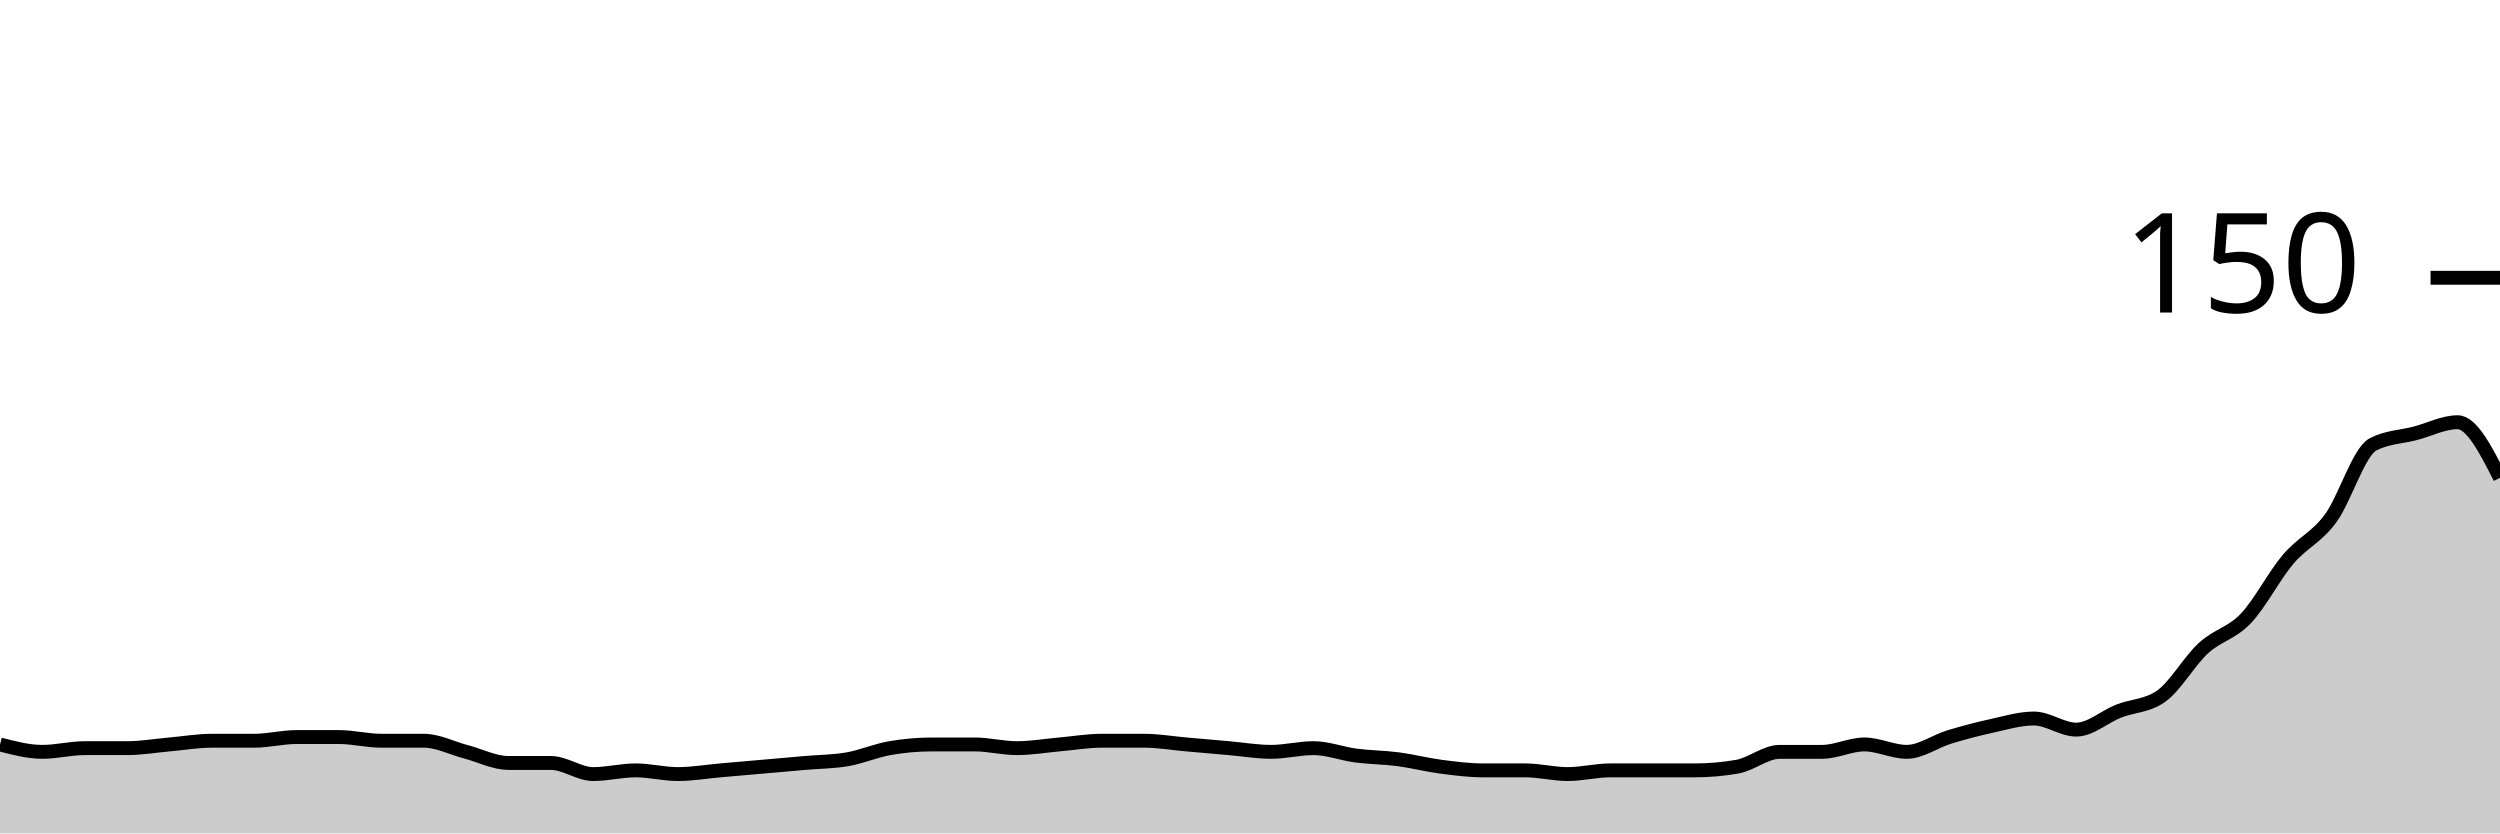
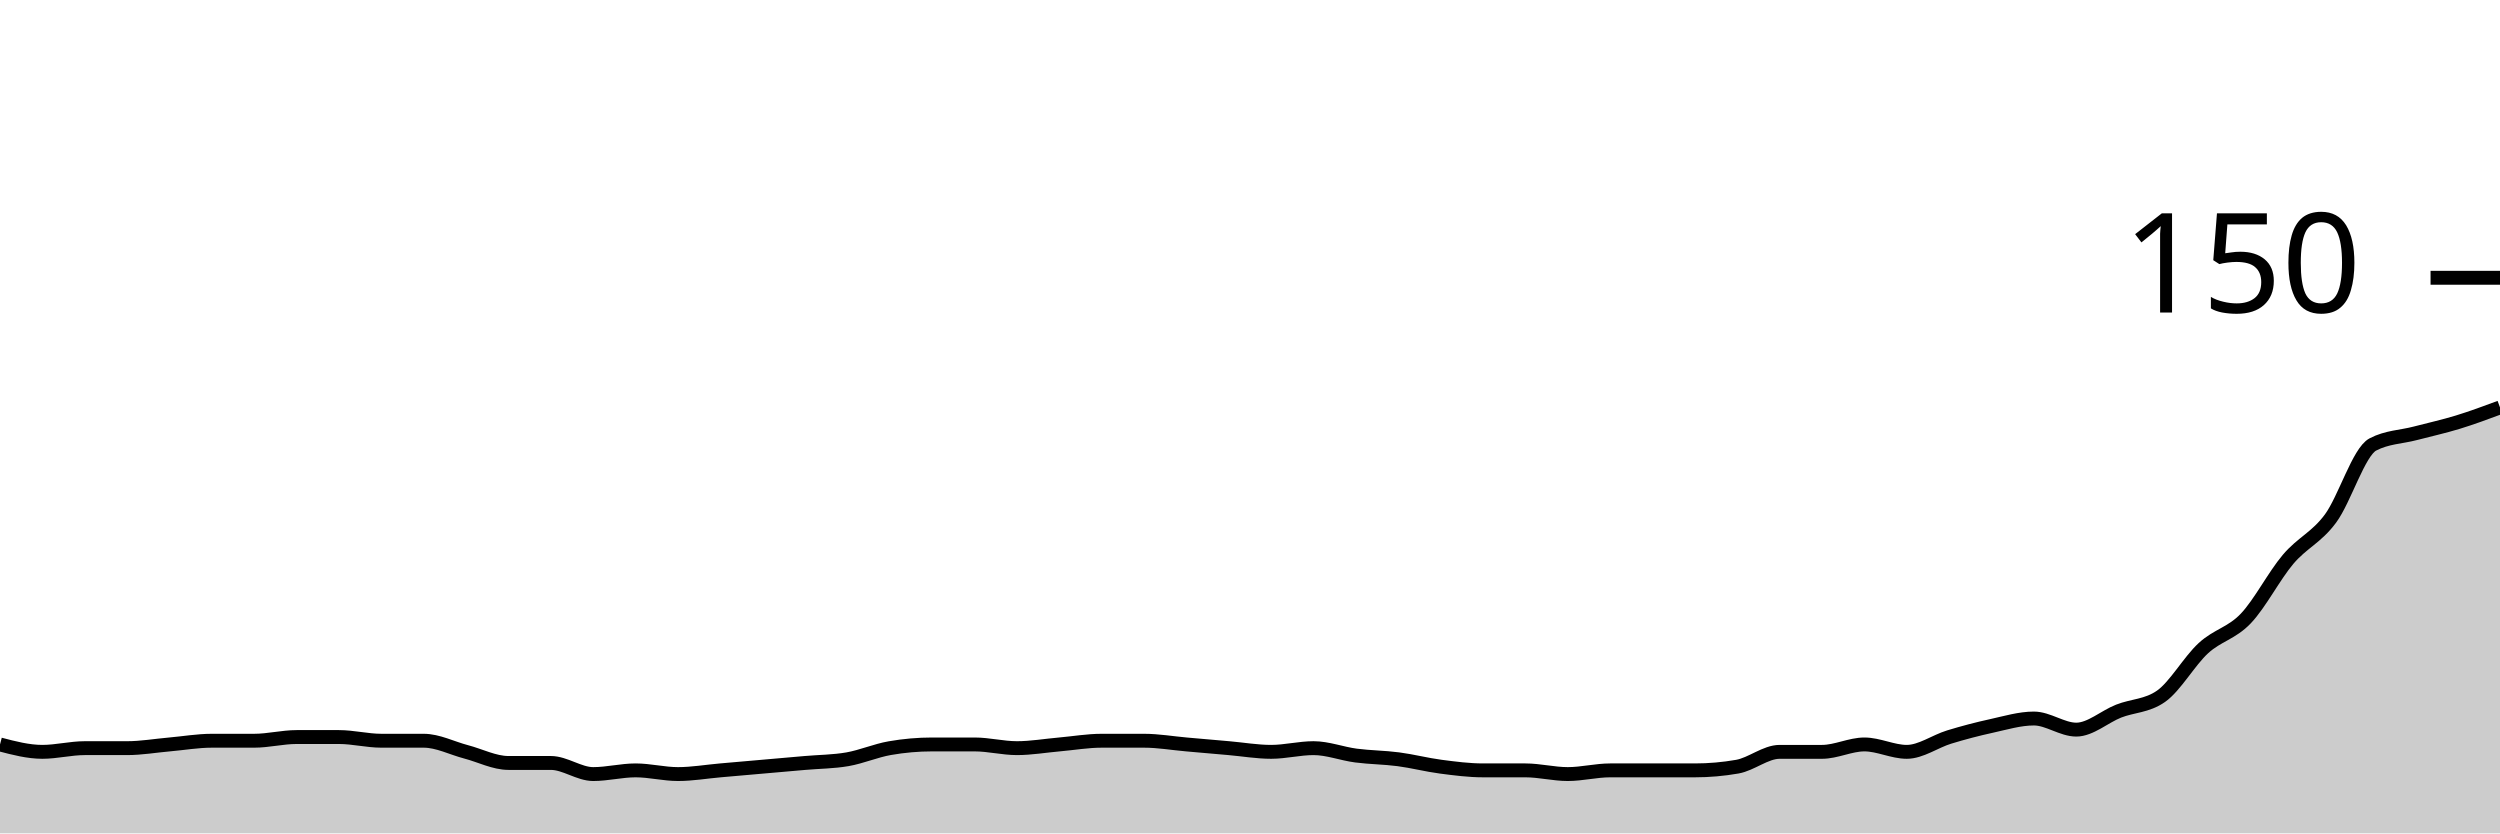
<svg xmlns="http://www.w3.org/2000/svg" viewBox="0 0 180 60">
  <g transform="translate(0,20)">
-     <path class="area" fill="rgba(0, 0, 0, 0.2)" d="M0,33.6C1.017,33.867,2.034,34.133,3.051,34.133C4.068,34.133,5.085,33.867,6.102,33.867C7.119,33.867,8.136,33.867,9.153,33.867C10.169,33.867,11.186,33.689,12.203,33.6C13.22,33.511,14.237,33.333,15.254,33.333C16.271,33.333,17.288,33.333,18.305,33.333C19.322,33.333,20.339,33.067,21.356,33.067C22.373,33.067,23.39,33.067,24.407,33.067C25.424,33.067,26.441,33.333,27.458,33.333C28.475,33.333,29.492,33.333,30.508,33.333C31.525,33.333,32.542,33.867,33.559,34.133C34.576,34.4,35.593,34.933,36.61,34.933C37.627,34.933,38.644,34.933,39.661,34.933C40.678,34.933,41.695,35.733,42.712,35.733C43.729,35.733,44.746,35.467,45.763,35.467C46.78,35.467,47.797,35.733,48.814,35.733C49.831,35.733,50.847,35.556,51.864,35.467C52.881,35.378,53.898,35.289,54.915,35.2C55.932,35.111,56.949,35.022,57.966,34.933C58.983,34.844,60,34.844,61.017,34.667C62.034,34.489,63.051,34.044,64.068,33.867C65.085,33.689,66.102,33.6,67.119,33.6C68.136,33.6,69.153,33.6,70.169,33.6C71.186,33.6,72.203,33.867,73.22,33.867C74.237,33.867,75.254,33.689,76.271,33.6C77.288,33.511,78.305,33.333,79.322,33.333C80.339,33.333,81.356,33.333,82.373,33.333C83.39,33.333,84.407,33.511,85.424,33.6C86.441,33.689,87.458,33.778,88.475,33.867C89.492,33.956,90.508,34.133,91.525,34.133C92.542,34.133,93.559,33.867,94.576,33.867C95.593,33.867,96.61,34.267,97.627,34.4C98.644,34.533,99.661,34.533,100.678,34.667C101.695,34.8,102.712,35.067,103.729,35.2C104.746,35.333,105.763,35.467,106.78,35.467C107.797,35.467,108.814,35.467,109.831,35.467C110.847,35.467,111.864,35.733,112.881,35.733C113.898,35.733,114.915,35.467,115.932,35.467C116.949,35.467,117.966,35.467,118.983,35.467C120,35.467,121.017,35.467,122.034,35.467C123.051,35.467,124.068,35.378,125.085,35.2C126.102,35.022,127.119,34.133,128.136,34.133C129.153,34.133,130.169,34.133,131.186,34.133C132.203,34.133,133.22,33.6,134.237,33.6C135.254,33.6,136.271,34.133,137.288,34.133C138.305,34.133,139.322,33.378,140.339,33.067C141.356,32.756,142.373,32.489,143.39,32.267C144.407,32.044,145.424,31.733,146.441,31.733C147.458,31.733,148.475,32.533,149.492,32.533C150.508,32.533,151.525,31.6,152.542,31.2C153.559,30.8,154.576,30.844,155.593,30.133C156.61,29.422,157.627,27.6,158.644,26.667C159.661,25.733,160.678,25.6,161.695,24.533C162.712,23.467,163.729,21.467,164.746,20.267C165.763,19.067,166.78,18.711,167.797,17.333C168.814,15.956,169.831,12.533,170.847,12C171.864,11.467,172.881,11.467,173.898,11.2C174.915,10.933,175.932,10.4,176.949,10.4C177.966,10.4,178.983,12.4,180,14.4L180,40C178.983,40,177.966,40,176.949,40C175.932,40,174.915,40,173.898,40C172.881,40,171.864,40,170.847,40C169.831,40,168.814,40,167.797,40C166.78,40,165.763,40,164.746,40C163.729,40,162.712,40,161.695,40C160.678,40,159.661,40,158.644,40C157.627,40,156.61,40,155.593,40C154.576,40,153.559,40,152.542,40C151.525,40,150.508,40,149.492,40C148.475,40,147.458,40,146.441,40C145.424,40,144.407,40,143.39,40C142.373,40,141.356,40,140.339,40C139.322,40,138.305,40,137.288,40C136.271,40,135.254,40,134.237,40C133.22,40,132.203,40,131.186,40C130.169,40,129.153,40,128.136,40C127.119,40,126.102,40,125.085,40C124.068,40,123.051,40,122.034,40C121.017,40,120,40,118.983,40C117.966,40,116.949,40,115.932,40C114.915,40,113.898,40,112.881,40C111.864,40,110.847,40,109.831,40C108.814,40,107.797,40,106.78,40C105.763,40,104.746,40,103.729,40C102.712,40,101.695,40,100.678,40C99.661,40,98.644,40,97.627,40C96.61,40,95.593,40,94.576,40C93.559,40,92.542,40,91.525,40C90.508,40,89.492,40,88.475,40C87.458,40,86.441,40,85.424,40C84.407,40,83.39,40,82.373,40C81.356,40,80.339,40,79.322,40C78.305,40,77.288,40,76.271,40C75.254,40,74.237,40,73.22,40C72.203,40,71.186,40,70.169,40C69.153,40,68.136,40,67.119,40C66.102,40,65.085,40,64.068,40C63.051,40,62.034,40,61.017,40C60,40,58.983,40,57.966,40C56.949,40,55.932,40,54.915,40C53.898,40,52.881,40,51.864,40C50.847,40,49.831,40,48.814,40C47.797,40,46.78,40,45.763,40C44.746,40,43.729,40,42.712,40C41.695,40,40.678,40,39.661,40C38.644,40,37.627,40,36.61,40C35.593,40,34.576,40,33.559,40C32.542,40,31.525,40,30.508,40C29.492,40,28.475,40,27.458,40C26.441,40,25.424,40,24.407,40C23.39,40,22.373,40,21.356,40C20.339,40,19.322,40,18.305,40C17.288,40,16.271,40,15.254,40C14.237,40,13.22,40,12.203,40C11.186,40,10.169,40,9.153,40C8.136,40,7.119,40,6.102,40C5.085,40,4.068,40,3.051,40C2.034,40,1.017,40,0,40Z" />
-     <path class="line" stroke="black" fill="none" d="M0,33.6C1.017,33.867,2.034,34.133,3.051,34.133C4.068,34.133,5.085,33.867,6.102,33.867C7.119,33.867,8.136,33.867,9.153,33.867C10.169,33.867,11.186,33.689,12.203,33.6C13.22,33.511,14.237,33.333,15.254,33.333C16.271,33.333,17.288,33.333,18.305,33.333C19.322,33.333,20.339,33.067,21.356,33.067C22.373,33.067,23.39,33.067,24.407,33.067C25.424,33.067,26.441,33.333,27.458,33.333C28.475,33.333,29.492,33.333,30.508,33.333C31.525,33.333,32.542,33.867,33.559,34.133C34.576,34.4,35.593,34.933,36.61,34.933C37.627,34.933,38.644,34.933,39.661,34.933C40.678,34.933,41.695,35.733,42.712,35.733C43.729,35.733,44.746,35.467,45.763,35.467C46.78,35.467,47.797,35.733,48.814,35.733C49.831,35.733,50.847,35.556,51.864,35.467C52.881,35.378,53.898,35.289,54.915,35.2C55.932,35.111,56.949,35.022,57.966,34.933C58.983,34.844,60,34.844,61.017,34.667C62.034,34.489,63.051,34.044,64.068,33.867C65.085,33.689,66.102,33.6,67.119,33.6C68.136,33.6,69.153,33.6,70.169,33.6C71.186,33.6,72.203,33.867,73.22,33.867C74.237,33.867,75.254,33.689,76.271,33.6C77.288,33.511,78.305,33.333,79.322,33.333C80.339,33.333,81.356,33.333,82.373,33.333C83.39,33.333,84.407,33.511,85.424,33.6C86.441,33.689,87.458,33.778,88.475,33.867C89.492,33.956,90.508,34.133,91.525,34.133C92.542,34.133,93.559,33.867,94.576,33.867C95.593,33.867,96.61,34.267,97.627,34.4C98.644,34.533,99.661,34.533,100.678,34.667C101.695,34.8,102.712,35.067,103.729,35.2C104.746,35.333,105.763,35.467,106.78,35.467C107.797,35.467,108.814,35.467,109.831,35.467C110.847,35.467,111.864,35.733,112.881,35.733C113.898,35.733,114.915,35.467,115.932,35.467C116.949,35.467,117.966,35.467,118.983,35.467C120,35.467,121.017,35.467,122.034,35.467C123.051,35.467,124.068,35.378,125.085,35.2C126.102,35.022,127.119,34.133,128.136,34.133C129.153,34.133,130.169,34.133,131.186,34.133C132.203,34.133,133.22,33.6,134.237,33.6C135.254,33.6,136.271,34.133,137.288,34.133C138.305,34.133,139.322,33.378,140.339,33.067C141.356,32.756,142.373,32.489,143.39,32.267C144.407,32.044,145.424,31.733,146.441,31.733C147.458,31.733,148.475,32.533,149.492,32.533C150.508,32.533,151.525,31.6,152.542,31.2C153.559,30.8,154.576,30.844,155.593,30.133C156.61,29.422,157.627,27.6,158.644,26.667C159.661,25.733,160.678,25.6,161.695,24.533C162.712,23.467,163.729,21.467,164.746,20.267C165.763,19.067,166.78,18.711,167.797,17.333C168.814,15.956,169.831,12.533,170.847,12C171.864,11.467,172.881,11.467,173.898,11.2C174.915,10.933,175.932,10.4,176.949,10.4C177.966,10.4,178.983,12.4,180,14.4" />
+     <path class="area" fill="rgba(0, 0, 0, 0.2)" d="M0,33.6C1.017,33.867,2.034,34.133,3.051,34.133C4.068,34.133,5.085,33.867,6.102,33.867C7.119,33.867,8.136,33.867,9.153,33.867C10.169,33.867,11.186,33.689,12.203,33.6C13.22,33.511,14.237,33.333,15.254,33.333C16.271,33.333,17.288,33.333,18.305,33.333C19.322,33.333,20.339,33.067,21.356,33.067C22.373,33.067,23.39,33.067,24.407,33.067C25.424,33.067,26.441,33.333,27.458,33.333C28.475,33.333,29.492,33.333,30.508,33.333C31.525,33.333,32.542,33.867,33.559,34.133C34.576,34.4,35.593,34.933,36.61,34.933C37.627,34.933,38.644,34.933,39.661,34.933C40.678,34.933,41.695,35.733,42.712,35.733C43.729,35.733,44.746,35.467,45.763,35.467C46.78,35.467,47.797,35.733,48.814,35.733C49.831,35.733,50.847,35.556,51.864,35.467C52.881,35.378,53.898,35.289,54.915,35.2C55.932,35.111,56.949,35.022,57.966,34.933C58.983,34.844,60,34.844,61.017,34.667C62.034,34.489,63.051,34.044,64.068,33.867C65.085,33.689,66.102,33.6,67.119,33.6C68.136,33.6,69.153,33.6,70.169,33.6C71.186,33.6,72.203,33.867,73.22,33.867C74.237,33.867,75.254,33.689,76.271,33.6C77.288,33.511,78.305,33.333,79.322,33.333C80.339,33.333,81.356,33.333,82.373,33.333C83.39,33.333,84.407,33.511,85.424,33.6C86.441,33.689,87.458,33.778,88.475,33.867C89.492,33.956,90.508,34.133,91.525,34.133C92.542,34.133,93.559,33.867,94.576,33.867C95.593,33.867,96.61,34.267,97.627,34.4C98.644,34.533,99.661,34.533,100.678,34.667C101.695,34.8,102.712,35.067,103.729,35.2C104.746,35.333,105.763,35.467,106.78,35.467C107.797,35.467,108.814,35.467,109.831,35.467C110.847,35.467,111.864,35.733,112.881,35.733C113.898,35.733,114.915,35.467,115.932,35.467C116.949,35.467,117.966,35.467,118.983,35.467C120,35.467,121.017,35.467,122.034,35.467C123.051,35.467,124.068,35.378,125.085,35.2C126.102,35.022,127.119,34.133,128.136,34.133C129.153,34.133,130.169,34.133,131.186,34.133C132.203,34.133,133.22,33.6,134.237,33.6C135.254,33.6,136.271,34.133,137.288,34.133C138.305,34.133,139.322,33.378,140.339,33.067C141.356,32.756,142.373,32.489,143.39,32.267C144.407,32.044,145.424,31.733,146.441,31.733C147.458,31.733,148.475,32.533,149.492,32.533C150.508,32.533,151.525,31.6,152.542,31.2C153.559,30.8,154.576,30.844,155.593,30.133C156.61,29.422,157.627,27.6,158.644,26.667C159.661,25.733,160.678,25.6,161.695,24.533C162.712,23.467,163.729,21.467,164.746,20.267C165.763,19.067,166.78,18.711,167.797,17.333C168.814,15.956,169.831,12.533,170.847,12C171.864,11.467,172.881,11.467,173.898,11.2C174.915,10.933,175.932,10.711,176.949,10.4C177.966,10.089,178.983,9.711,180,9.333L180,40C178.983,40,177.966,40,176.949,40C175.932,40,174.915,40,173.898,40C172.881,40,171.864,40,170.847,40C169.831,40,168.814,40,167.797,40C166.78,40,165.763,40,164.746,40C163.729,40,162.712,40,161.695,40C160.678,40,159.661,40,158.644,40C157.627,40,156.61,40,155.593,40C154.576,40,153.559,40,152.542,40C151.525,40,150.508,40,149.492,40C148.475,40,147.458,40,146.441,40C145.424,40,144.407,40,143.39,40C142.373,40,141.356,40,140.339,40C139.322,40,138.305,40,137.288,40C136.271,40,135.254,40,134.237,40C133.22,40,132.203,40,131.186,40C130.169,40,129.153,40,128.136,40C127.119,40,126.102,40,125.085,40C124.068,40,123.051,40,122.034,40C121.017,40,120,40,118.983,40C117.966,40,116.949,40,115.932,40C114.915,40,113.898,40,112.881,40C111.864,40,110.847,40,109.831,40C108.814,40,107.797,40,106.78,40C105.763,40,104.746,40,103.729,40C102.712,40,101.695,40,100.678,40C99.661,40,98.644,40,97.627,40C96.61,40,95.593,40,94.576,40C93.559,40,92.542,40,91.525,40C90.508,40,89.492,40,88.475,40C87.458,40,86.441,40,85.424,40C84.407,40,83.39,40,82.373,40C81.356,40,80.339,40,79.322,40C78.305,40,77.288,40,76.271,40C75.254,40,74.237,40,73.22,40C72.203,40,71.186,40,70.169,40C69.153,40,68.136,40,67.119,40C66.102,40,65.085,40,64.068,40C63.051,40,62.034,40,61.017,40C60,40,58.983,40,57.966,40C56.949,40,55.932,40,54.915,40C53.898,40,52.881,40,51.864,40C50.847,40,49.831,40,48.814,40C47.797,40,46.78,40,45.763,40C44.746,40,43.729,40,42.712,40C41.695,40,40.678,40,39.661,40C38.644,40,37.627,40,36.61,40C35.593,40,34.576,40,33.559,40C32.542,40,31.525,40,30.508,40C29.492,40,28.475,40,27.458,40C26.441,40,25.424,40,24.407,40C23.39,40,22.373,40,21.356,40C20.339,40,19.322,40,18.305,40C17.288,40,16.271,40,15.254,40C14.237,40,13.22,40,12.203,40C11.186,40,10.169,40,9.153,40C8.136,40,7.119,40,6.102,40C5.085,40,4.068,40,3.051,40C2.034,40,1.017,40,0,40Z" />
+     <path class="line" stroke="black" fill="none" d="M0,33.6C1.017,33.867,2.034,34.133,3.051,34.133C4.068,34.133,5.085,33.867,6.102,33.867C7.119,33.867,8.136,33.867,9.153,33.867C10.169,33.867,11.186,33.689,12.203,33.6C13.22,33.511,14.237,33.333,15.254,33.333C16.271,33.333,17.288,33.333,18.305,33.333C19.322,33.333,20.339,33.067,21.356,33.067C22.373,33.067,23.39,33.067,24.407,33.067C25.424,33.067,26.441,33.333,27.458,33.333C28.475,33.333,29.492,33.333,30.508,33.333C31.525,33.333,32.542,33.867,33.559,34.133C34.576,34.4,35.593,34.933,36.61,34.933C37.627,34.933,38.644,34.933,39.661,34.933C40.678,34.933,41.695,35.733,42.712,35.733C43.729,35.733,44.746,35.467,45.763,35.467C46.78,35.467,47.797,35.733,48.814,35.733C49.831,35.733,50.847,35.556,51.864,35.467C52.881,35.378,53.898,35.289,54.915,35.2C55.932,35.111,56.949,35.022,57.966,34.933C58.983,34.844,60,34.844,61.017,34.667C62.034,34.489,63.051,34.044,64.068,33.867C65.085,33.689,66.102,33.6,67.119,33.6C68.136,33.6,69.153,33.6,70.169,33.6C71.186,33.6,72.203,33.867,73.22,33.867C74.237,33.867,75.254,33.689,76.271,33.6C77.288,33.511,78.305,33.333,79.322,33.333C80.339,33.333,81.356,33.333,82.373,33.333C83.39,33.333,84.407,33.511,85.424,33.6C86.441,33.689,87.458,33.778,88.475,33.867C89.492,33.956,90.508,34.133,91.525,34.133C92.542,34.133,93.559,33.867,94.576,33.867C95.593,33.867,96.61,34.267,97.627,34.4C98.644,34.533,99.661,34.533,100.678,34.667C101.695,34.8,102.712,35.067,103.729,35.2C104.746,35.333,105.763,35.467,106.78,35.467C107.797,35.467,108.814,35.467,109.831,35.467C110.847,35.467,111.864,35.733,112.881,35.733C113.898,35.733,114.915,35.467,115.932,35.467C116.949,35.467,117.966,35.467,118.983,35.467C120,35.467,121.017,35.467,122.034,35.467C123.051,35.467,124.068,35.378,125.085,35.2C126.102,35.022,127.119,34.133,128.136,34.133C129.153,34.133,130.169,34.133,131.186,34.133C132.203,34.133,133.22,33.6,134.237,33.6C135.254,33.6,136.271,34.133,137.288,34.133C138.305,34.133,139.322,33.378,140.339,33.067C141.356,32.756,142.373,32.489,143.39,32.267C144.407,32.044,145.424,31.733,146.441,31.733C147.458,31.733,148.475,32.533,149.492,32.533C150.508,32.533,151.525,31.6,152.542,31.2C153.559,30.8,154.576,30.844,155.593,30.133C156.61,29.422,157.627,27.6,158.644,26.667C159.661,25.733,160.678,25.6,161.695,24.533C162.712,23.467,163.729,21.467,164.746,20.267C165.763,19.067,166.78,18.711,167.797,17.333C168.814,15.956,169.831,12.533,170.847,12C171.864,11.467,172.881,11.467,173.898,11.2C174.915,10.933,175.932,10.711,176.949,10.4C177.966,10.089,178.983,9.711,180,9.333" />
    <path class="axis-ceiling" stroke-width="1" stroke="black" fill="none" d="M175,0L180,0" />
    <text class="axis-ceiling-label" font-family="sans-serif" text-anchor="end" font-size="10px" x="170" y="2.5">150</text>
  </g>
</svg>
